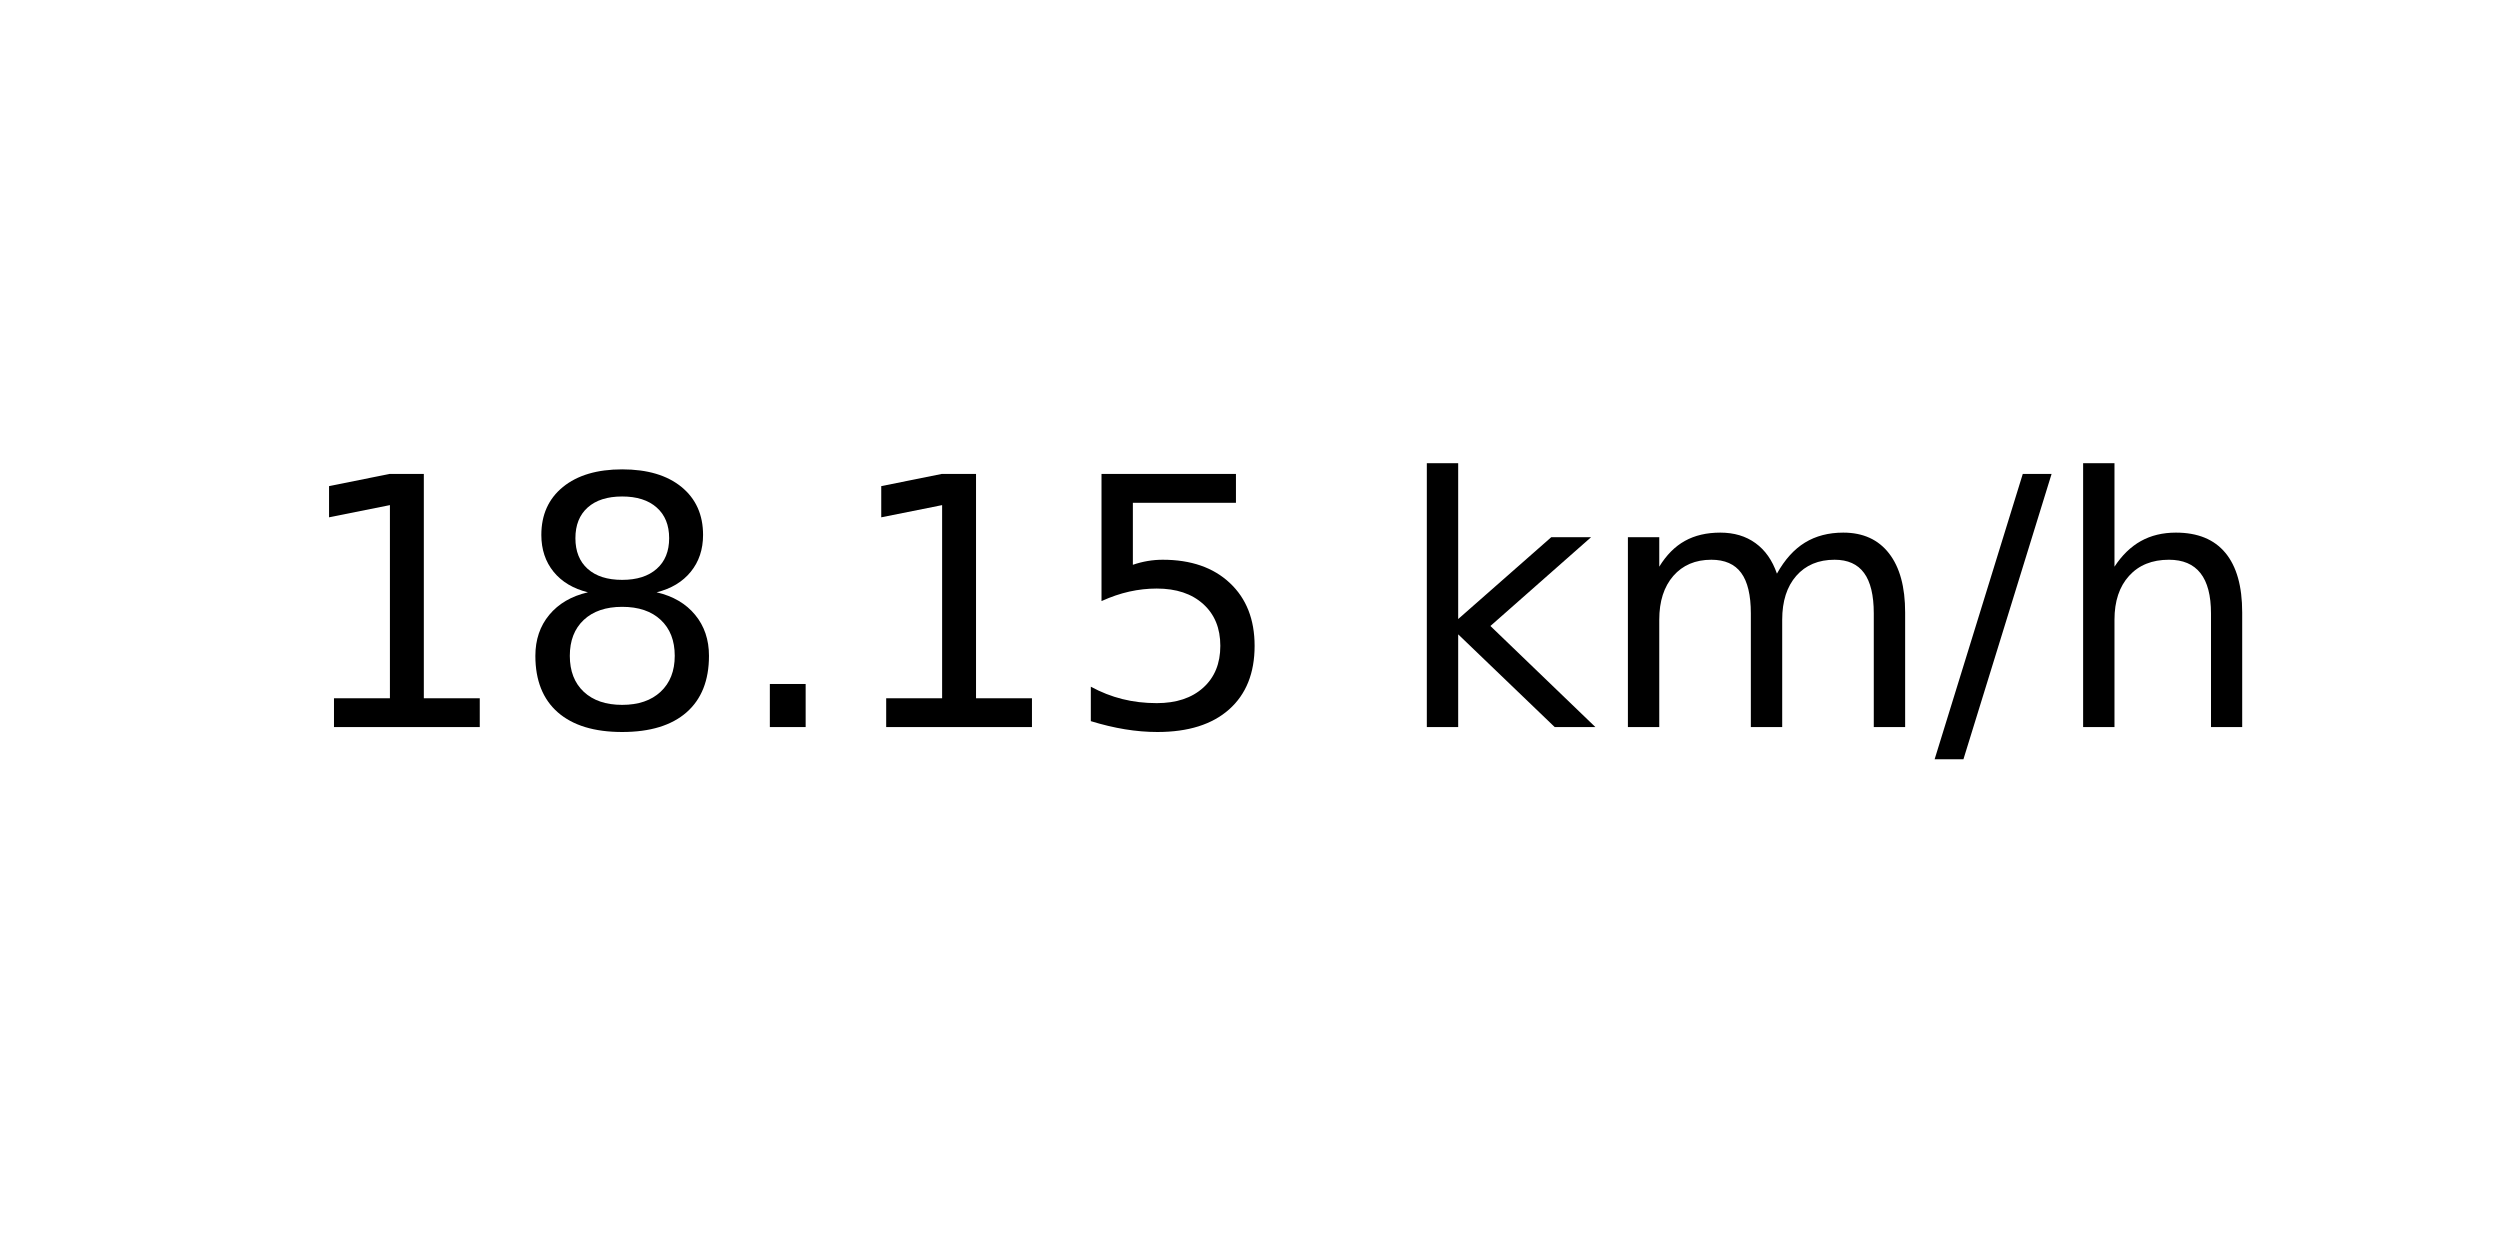
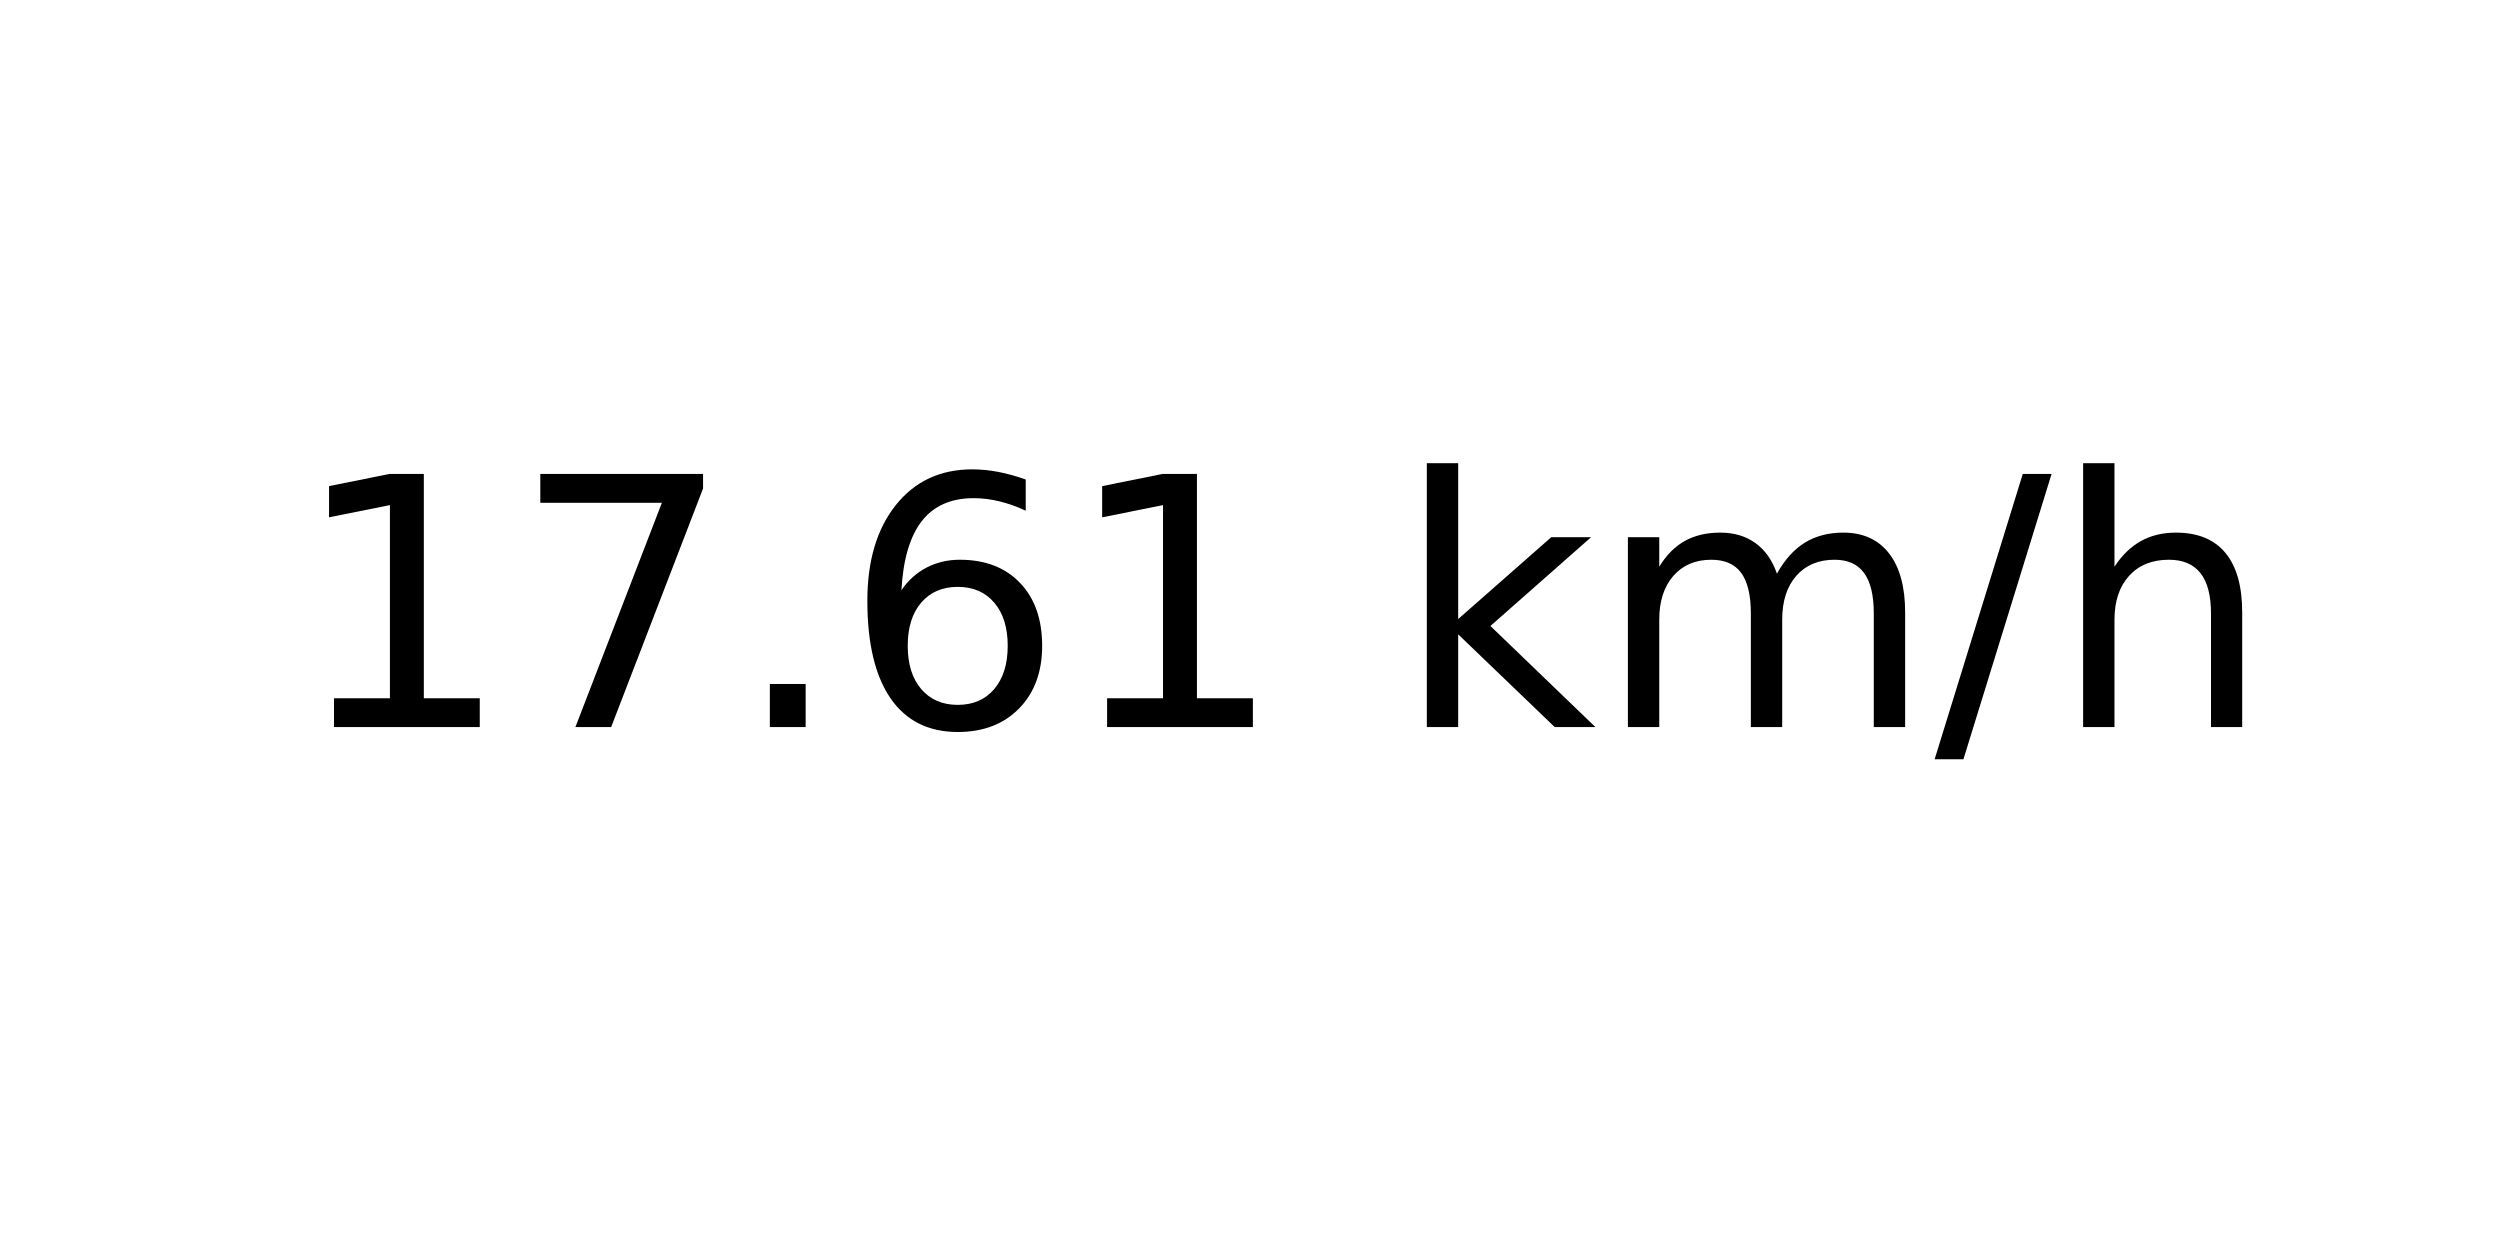
<svg xmlns="http://www.w3.org/2000/svg" xmlns:xlink="http://www.w3.org/1999/xlink" width="72pt" height="36pt" viewBox="0 0 72 36" version="1.1">
  <defs>
    <style type="text/css">*{stroke-linejoin: round; stroke-linecap: butt}</style>
  </defs>
  <g id="figure_1">
    <g id="axes_1">
      <g id="text_1">
        <g transform="translate(8.378125 20.93937) scale(0.1 -0.1)">
          <defs>
            <path id="DejaVuSans-31" d="M 794 531  L 1825 531  L 1825 4091  L 703 3866  L 703 4441  L 1819 4666  L 2450 4666  L 2450 531  L 3481 531  L 3481 0  L 794 0  L 794 531  z " transform="scale(0.015625)" />
-             <path id="DejaVuSans-38" d="M 2034 2216  Q 1584 2216 1326 1975  Q 1069 1734 1069 1313  Q 1069 891 1326 650  Q 1584 409 2034 409  Q 2484 409 2743 651  Q 3003 894 3003 1313  Q 3003 1734 2745 1975  Q 2488 2216 2034 2216  z M 1403 2484  Q 997 2584 770 2862  Q 544 3141 544 3541  Q 544 4100 942 4425  Q 1341 4750 2034 4750  Q 2731 4750 3128 4425  Q 3525 4100 3525 3541  Q 3525 3141 3298 2862  Q 3072 2584 2669 2484  Q 3125 2378 3379 2068  Q 3634 1759 3634 1313  Q 3634 634 3220 271  Q 2806 -91 2034 -91  Q 1263 -91 848 271  Q 434 634 434 1313  Q 434 1759 690 2068  Q 947 2378 1403 2484  z M 1172 3481  Q 1172 3119 1398 2916  Q 1625 2713 2034 2713  Q 2441 2713 2670 2916  Q 2900 3119 2900 3481  Q 2900 3844 2670 4047  Q 2441 4250 2034 4250  Q 1625 4250 1398 4047  Q 1172 3844 1172 3481  z " transform="scale(0.015625)" />
+             <path id="DejaVuSans-37" d="M 525 4666  L 3525 4666  L 3525 4397  L 1831 0  L 1172 0  L 2766 4134  L 525 4134  L 525 4666  z " transform="scale(0.015625)" />
            <path id="DejaVuSans-2e" d="M 684 794  L 1344 794  L 1344 0  L 684 0  L 684 794  z " transform="scale(0.015625)" />
-             <path id="DejaVuSans-35" d="M 691 4666  L 3169 4666  L 3169 4134  L 1269 4134  L 1269 2991  Q 1406 3038 1543 3061  Q 1681 3084 1819 3084  Q 2600 3084 3056 2656  Q 3513 2228 3513 1497  Q 3513 744 3044 326  Q 2575 -91 1722 -91  Q 1428 -91 1123 -41  Q 819 9 494 109  L 494 744  Q 775 591 1075 516  Q 1375 441 1709 441  Q 2250 441 2565 725  Q 2881 1009 2881 1497  Q 2881 1984 2565 2268  Q 2250 2553 1709 2553  Q 1456 2553 1204 2497  Q 953 2441 691 2322  L 691 4666  z " transform="scale(0.015625)" />
+             <path id="DejaVuSans-36" d="M 2113 2584  Q 1688 2584 1439 2293  Q 1191 2003 1191 1497  Q 1191 994 1439 701  Q 1688 409 2113 409  Q 2538 409 2786 701  Q 3034 994 3034 1497  Q 3034 2003 2786 2293  Q 2538 2584 2113 2584  z M 3366 4563  L 3366 3988  Q 3128 4100 2886 4159  Q 2644 4219 2406 4219  Q 1781 4219 1451 3797  Q 1122 3375 1075 2522  Q 1259 2794 1537 2939  Q 1816 3084 2150 3084  Q 2853 3084 3261 2657  Q 3669 2231 3669 1497  Q 3669 778 3244 343  Q 2819 -91 2113 -91  Q 1303 -91 875 529  Q 447 1150 447 2328  Q 447 3434 972 4092  Q 1497 4750 2381 4750  Q 2619 4750 2861 4703  Q 3103 4656 3366 4563  z " transform="scale(0.015625)" />
            <path id="DejaVuSans-20" transform="scale(0.015625)" />
            <path id="DejaVuSans-6b" d="M 581 4863  L 1159 4863  L 1159 1991  L 2875 3500  L 3609 3500  L 1753 1863  L 3688 0  L 2938 0  L 1159 1709  L 1159 0  L 581 0  L 581 4863  z " transform="scale(0.015625)" />
            <path id="DejaVuSans-6d" d="M 3328 2828  Q 3544 3216 3844 3400  Q 4144 3584 4550 3584  Q 5097 3584 5394 3201  Q 5691 2819 5691 2113  L 5691 0  L 5113 0  L 5113 2094  Q 5113 2597 4934 2840  Q 4756 3084 4391 3084  Q 3944 3084 3684 2787  Q 3425 2491 3425 1978  L 3425 0  L 2847 0  L 2847 2094  Q 2847 2600 2669 2842  Q 2491 3084 2119 3084  Q 1678 3084 1418 2786  Q 1159 2488 1159 1978  L 1159 0  L 581 0  L 581 3500  L 1159 3500  L 1159 2956  Q 1356 3278 1631 3431  Q 1906 3584 2284 3584  Q 2666 3584 2933 3390  Q 3200 3197 3328 2828  z " transform="scale(0.015625)" />
            <path id="DejaVuSans-2f" d="M 1625 4666  L 2156 4666  L 531 -594  L 0 -594  L 1625 4666  z " transform="scale(0.015625)" />
            <path id="DejaVuSans-68" d="M 3513 2113  L 3513 0  L 2938 0  L 2938 2094  Q 2938 2591 2744 2837  Q 2550 3084 2163 3084  Q 1697 3084 1428 2787  Q 1159 2491 1159 1978  L 1159 0  L 581 0  L 581 4863  L 1159 4863  L 1159 2956  Q 1366 3272 1645 3428  Q 1925 3584 2291 3584  Q 2894 3584 3203 3211  Q 3513 2838 3513 2113  z " transform="scale(0.015625)" />
          </defs>
          <use xlink:href="#DejaVuSans-31" />
-           <use xlink:href="#DejaVuSans-38" x="63.623" />
+           <use xlink:href="#DejaVuSans-37" x="63.623" />
          <use xlink:href="#DejaVuSans-2e" x="127.246" />
-           <use xlink:href="#DejaVuSans-31" x="159.033" />
-           <use xlink:href="#DejaVuSans-35" x="222.656" />
+           <use xlink:href="#DejaVuSans-36" x="159.033" />
+           <use xlink:href="#DejaVuSans-31" x="222.656" />
          <use xlink:href="#DejaVuSans-20" x="286.279" />
          <use xlink:href="#DejaVuSans-6b" x="318.066" />
          <use xlink:href="#DejaVuSans-6d" x="375.977" />
          <use xlink:href="#DejaVuSans-2f" x="473.389" />
          <use xlink:href="#DejaVuSans-68" x="507.08" />
        </g>
      </g>
    </g>
  </g>
</svg>
